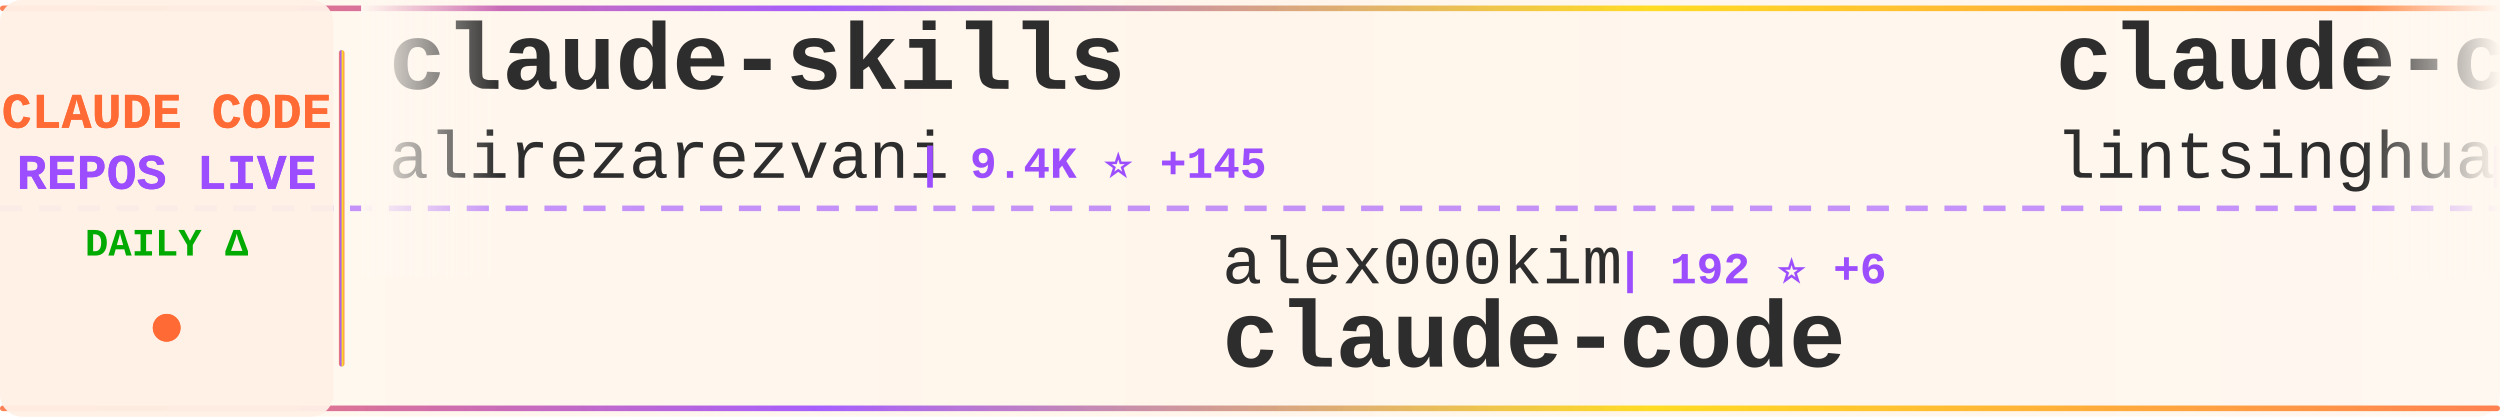
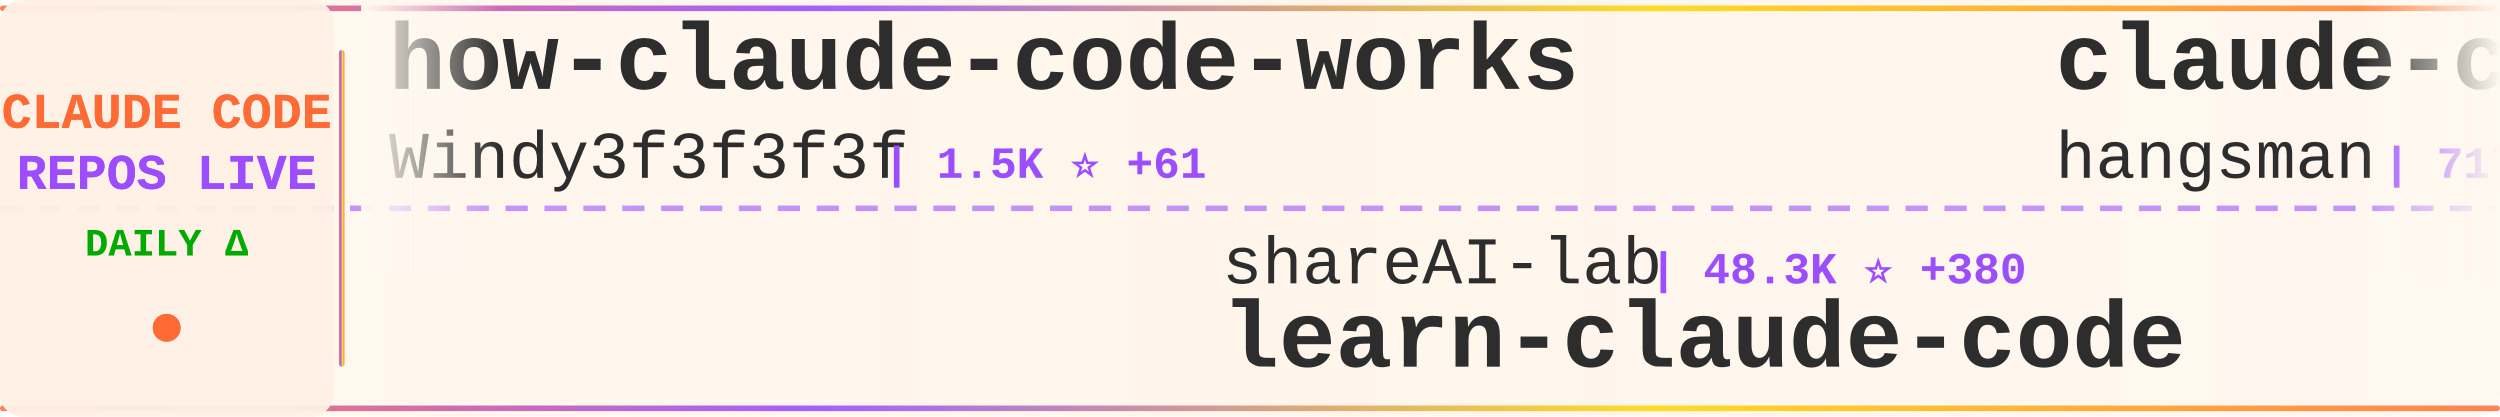
<svg xmlns="http://www.w3.org/2000/svg" width="900" height="150">
  <defs>
    <linearGradient id="tickerBg" x1="0%" y1="0%" x2="100%" y2="0%">
      <stop offset="0%" style="stop-color:#fff8f0;stop-opacity:0.98" />
      <stop offset="50%" style="stop-color:#fff5eb;stop-opacity:1" />
      <stop offset="100%" style="stop-color:#fff8f0;stop-opacity:0.98" />
    </linearGradient>
    <linearGradient id="borderGrad" x1="0%" y1="0%" x2="100%" y2="0%">
      <stop offset="0%" style="stop-color:#FF6B35;stop-opacity:0.85">
        <animate attributeName="stop-opacity" values="0.85;1;0.85" dur="2s" repeatCount="indefinite" />
      </stop>
      <stop offset="33%" style="stop-color:#9C4EFF;stop-opacity:0.9">
        <animate attributeName="stop-opacity" values="0.9;1;0.9" dur="2.2s" repeatCount="indefinite" />
      </stop>
      <stop offset="66%" style="stop-color:#FFD700;stop-opacity:0.85">
        <animate attributeName="stop-opacity" values="0.85;1;0.85" dur="1.8s" repeatCount="indefinite" />
      </stop>
      <stop offset="100%" style="stop-color:#FF6B35;stop-opacity:0.85">
        <animate attributeName="stop-opacity" values="0.85;1;0.85" dur="2s" repeatCount="indefinite" />
      </stop>
    </linearGradient>
    <filter id="textGlow">
      <feGaussianBlur stdDeviation="0.15" result="coloredBlur" />
      <feMerge>
        <feMergeNode in="coloredBlur" />
        <feMergeNode in="SourceGraphic" />
      </feMerge>
    </filter>
    <filter id="metricGlow">
      <feGaussianBlur stdDeviation="0.2" result="coloredBlur" />
      <feMerge>
        <feMergeNode in="coloredBlur" />
        <feMergeNode in="SourceGraphic" />
      </feMerge>
    </filter>
    <linearGradient id="leftFade" x1="0%" y1="0%" x2="100%" y2="0%">
      <stop offset="0%" style="stop-color:#fff8f0;stop-opacity:1" />
      <stop offset="100%" style="stop-color:#fff8f0;stop-opacity:0" />
    </linearGradient>
    <linearGradient id="rightFade" x1="0%" y1="0%" x2="100%" y2="0%">
      <stop offset="0%" style="stop-color:#fff8f0;stop-opacity:0" />
      <stop offset="100%" style="stop-color:#fff8f0;stop-opacity:1" />
    </linearGradient>
  </defs>
  <rect width="900" height="150" fill="url(#tickerBg)" rx="8" />
  <rect x="0" y="2" width="900" height="2" fill="url(#borderGrad)" rx="1" />
  <rect x="0" y="146" width="900" height="2" fill="url(#borderGrad)" rx="1" />
  <line x1="0" y1="75" x2="900" y2="75" stroke="#9C4EFF" stroke-width="2" stroke-dasharray="8 6" opacity="0.6" />
  <rect x="0" y="0" width="120" height="150" fill="#fff0e6" opacity="0.95" rx="8" />
  <text x="60" y="46" font-family="'Courier New', monospace" font-size="18" font-weight="bold" fill="#FF6B35" text-anchor="middle" filter="url(#textGlow)">
    CLAUDE CODE
  </text>
  <text x="60" y="68" font-family="'Courier New', monospace" font-size="18" font-weight="bold" fill="#9C4EFF" text-anchor="middle" filter="url(#textGlow)">
    REPOS LIVE
  </text>
  <text x="60" y="92" font-family="'Courier New', monospace" font-size="14" font-weight="bold" fill="#00aa00" text-anchor="middle">
    DAILY Δ
  </text>
  <circle cx="60" cy="118" r="5" fill="#FF6B35" filter="url(#metricGlow)">
    <animate attributeName="r" values="4;6;4" dur="1.5s" repeatCount="indefinite" />
    <animate attributeName="opacity" values="0.6;1;0.6" dur="1.5s" repeatCount="indefinite" />
  </circle>
  <rect x="122" y="18" width="2" height="114" fill="url(#borderGrad)" rx="1" />
  <clipPath id="tickerClip">
    <rect x="130" y="0" width="770" height="150" />
  </clipPath>
  <g clip-path="url(#tickerClip)">
    <g id="tickerItems">
      <animateTransform attributeName="transform" attributeType="XML" type="translate" from="0 0" to="-3000 0" dur="54s" repeatCount="indefinite" />
      <g transform="translate(0, 0)">
-         <text x="140" y="32" font-family="'Courier New', monospace" font-size="34" font-weight="bold" fill="#2d2d2d">claude-skills</text>
-         <text x="140" y="64" font-family="'Courier New', monospace" font-size="24" font-weight="normal" fill="#2d2d2d" opacity="1.0">alirezarezvani</text>
-         <text x="330" y="64" font-family="'Courier New', monospace" font-size="16" font-weight="bold" fill="#9C4EFF"> | 9.4K ⭐ +145</text>
+         <text x="140" y="32" font-family="'Courier New', monospace" font-size="34" font-weight="bold" fill="#2d2d2d">how-claude-code-works</text>
+         <text x="140" y="64" font-family="'Courier New', monospace" font-size="24" font-weight="normal" fill="#2d2d2d" opacity="1.0">Windy3f3f3f3f</text>
+         <text x="318" y="64" font-family="'Courier New', monospace" font-size="16" font-weight="bold" fill="#9C4EFF"> | 1.5K ⭐ +61</text>
      </g>
      <g transform="translate(300, 0)">
-         <text x="140" y="102" font-family="'Courier New', monospace" font-size="24" font-weight="normal" fill="#2d2d2d" opacity="1.0">alex000kim</text>
-         <text x="282" y="102" font-family="'Courier New', monospace" font-size="16" font-weight="bold" fill="#9C4EFF"> | 192 ⭐ +6</text>
-         <text x="140" y="132" font-family="'Courier New', monospace" font-size="34" font-weight="bold" fill="#2d2d2d">claude-code</text>
+         <text x="140" y="102" font-family="'Courier New', monospace" font-size="24" font-weight="normal" fill="#2d2d2d" opacity="1.0">shareAI-lab</text>
+         <text x="294" y="102" font-family="'Courier New', monospace" font-size="16" font-weight="bold" fill="#9C4EFF"> | 48.3K ⭐ +380</text>
+         <text x="140" y="132" font-family="'Courier New', monospace" font-size="34" font-weight="bold" fill="#2d2d2d">learn-claude-code</text>
      </g>
      <g transform="translate(600, 0)">
-         <text x="140" y="32" font-family="'Courier New', monospace" font-size="34" font-weight="bold" fill="#2d2d2d">claude-code-book</text>
-         <text x="140" y="64" font-family="'Courier New', monospace" font-size="24" font-weight="normal" fill="#2d2d2d" opacity="1.0">lintsinghua</text>
-         <text x="294" y="64" font-family="'Courier New', monospace" font-size="16" font-weight="bold" fill="#9C4EFF"> | 2.0K ⭐ +262</text>
+         <text x="140" y="32" font-family="'Courier New', monospace" font-size="34" font-weight="bold" fill="#2d2d2d">claude-code-source</text>
+         <text x="140" y="64" font-family="'Courier New', monospace" font-size="24" font-weight="normal" fill="#2d2d2d" opacity="1.0">hangsman</text>
+         <text x="258" y="64" font-family="'Courier New', monospace" font-size="16" font-weight="bold" fill="#9C4EFF"> | 717 ⭐ +6</text>
      </g>
      <g transform="translate(900, 0)">
-         <text x="140" y="102" font-family="'Courier New', monospace" font-size="24" font-weight="normal" fill="#2d2d2d" opacity="1.0">anthropics</text>
-         <text x="282" y="102" font-family="'Courier New', monospace" font-size="16" font-weight="bold" fill="#9C4EFF"> | 4.1K ⭐ +4</text>
-         <text x="140" y="132" font-family="'Courier New', monospace" font-size="34" font-weight="bold" fill="#2d2d2d">claude-code-security-rev...</text>
+         <text x="140" y="102" font-family="'Courier New', monospace" font-size="24" font-weight="normal" fill="#2d2d2d" opacity="1.0">Yeachan-Heo</text>
+         <text x="294" y="102" font-family="'Courier New', monospace" font-size="16" font-weight="bold" fill="#9C4EFF"> | 24.0K ⭐ +709</text>
+         <text x="140" y="132" font-family="'Courier New', monospace" font-size="34" font-weight="bold" fill="#2d2d2d">oh-my-claudecode</text>
      </g>
      <g transform="translate(1200, 0)">
-         <text x="140" y="32" font-family="'Courier New', monospace" font-size="34" font-weight="bold" fill="#2d2d2d">claude-task-master</text>
-         <text x="140" y="64" font-family="'Courier New', monospace" font-size="24" font-weight="normal" fill="#2d2d2d" opacity="1.0">eyaltoledano</text>
-         <text x="306" y="64" font-family="'Courier New', monospace" font-size="16" font-weight="bold" fill="#9C4EFF"> | 26.4K ⭐ +11</text>
+         <text x="140" y="32" font-family="'Courier New', monospace" font-size="34" font-weight="bold" fill="#2d2d2d">Claude-Code-Source-Study</text>
+         <text x="140" y="64" font-family="'Courier New', monospace" font-size="24" font-weight="normal" fill="#2d2d2d" opacity="1.0">luyao618</text>
+         <text x="258" y="64" font-family="'Courier New', monospace" font-size="16" font-weight="bold" fill="#9C4EFF"> | 894 ⭐ +58</text>
      </g>
      <g transform="translate(1500, 0)">
-         <text x="140" y="102" font-family="'Courier New', monospace" font-size="24" font-weight="normal" fill="#2d2d2d" opacity="1.0">Donchitos</text>
-         <text x="270" y="102" font-family="'Courier New', monospace" font-size="16" font-weight="bold" fill="#9C4EFF"> | 8.1K ⭐ +63</text>
-         <text x="140" y="132" font-family="'Courier New', monospace" font-size="34" font-weight="bold" fill="#2d2d2d">Claude-Code-Game-Studios</text>
+         <text x="140" y="102" font-family="'Courier New', monospace" font-size="24" font-weight="normal" fill="#2d2d2d" opacity="1.0">repowise-dev</text>
+         <text x="306" y="102" font-family="'Courier New', monospace" font-size="16" font-weight="bold" fill="#9C4EFF"> | 731 ⭐ +72</text>
+         <text x="140" y="132" font-family="'Courier New', monospace" font-size="34" font-weight="bold" fill="#2d2d2d">claude-code-prompts</text>
      </g>
      <g transform="translate(1800, 0)">
-         <text x="140" y="32" font-family="'Courier New', monospace" font-size="34" font-weight="bold" fill="#2d2d2d">free-claude-code</text>
-         <text x="140" y="64" font-family="'Courier New', monospace" font-size="24" font-weight="normal" fill="#2d2d2d" opacity="1.0">Alishahryar1</text>
-         <text x="306" y="64" font-family="'Courier New', monospace" font-size="16" font-weight="bold" fill="#9C4EFF"> | 1.6K ⭐ +98</text>
+         <text x="140" y="32" font-family="'Courier New', monospace" font-size="34" font-weight="bold" fill="#2d2d2d">claude-code-infrastructu...</text>
+         <text x="140" y="64" font-family="'Courier New', monospace" font-size="24" font-weight="normal" fill="#2d2d2d" opacity="1.0">diet103</text>
+         <text x="246" y="64" font-family="'Courier New', monospace" font-size="16" font-weight="bold" fill="#9C4EFF"> | 9.4K ⭐ +8</text>
      </g>
      <g transform="translate(2100, 0)">
-         <text x="140" y="102" font-family="'Courier New', monospace" font-size="24" font-weight="normal" fill="#2d2d2d" opacity="1.0">777genius</text>
-         <text x="270" y="102" font-family="'Courier New', monospace" font-size="16" font-weight="bold" fill="#9C4EFF"> | 871 ⭐ +12</text>
-         <text x="140" y="132" font-family="'Courier New', monospace" font-size="34" font-weight="bold" fill="#2d2d2d">claude-code-source-code</text>
+         <text x="140" y="102" font-family="'Courier New', monospace" font-size="24" font-weight="normal" fill="#2d2d2d" opacity="1.0">siteboon</text>
+         <text x="258" y="102" font-family="'Courier New', monospace" font-size="16" font-weight="bold" fill="#9C4EFF"> | 9.5K ⭐ +47</text>
+         <text x="140" y="132" font-family="'Courier New', monospace" font-size="34" font-weight="bold" fill="#2d2d2d">claudecodeui</text>
      </g>
      <g transform="translate(2400, 0)">
-         <text x="140" y="32" font-family="'Courier New', monospace" font-size="34" font-weight="bold" fill="#2d2d2d">claude-code-proxy</text>
-         <text x="140" y="64" font-family="'Courier New', monospace" font-size="24" font-weight="normal" fill="#2d2d2d" opacity="1.0">fuergaosi233</text>
-         <text x="306" y="64" font-family="'Courier New', monospace" font-size="16" font-weight="bold" fill="#9C4EFF"> | 2.3K ⭐ +9</text>
+         <text x="140" y="32" font-family="'Courier New', monospace" font-size="34" font-weight="bold" fill="#2d2d2d">claude-code-guide</text>
+         <text x="140" y="64" font-family="'Courier New', monospace" font-size="24" font-weight="normal" fill="#2d2d2d" opacity="1.0">zebbern</text>
+         <text x="246" y="64" font-family="'Courier New', monospace" font-size="16" font-weight="bold" fill="#9C4EFF"> | 3.8K ⭐ +38</text>
      </g>
      <g transform="translate(2700, 0)">
-         <text x="140" y="102" font-family="'Courier New', monospace" font-size="24" font-weight="normal" fill="#2d2d2d" opacity="1.0">rohitg00</text>
-         <text x="258" y="102" font-family="'Courier New', monospace" font-size="16" font-weight="bold" fill="#9C4EFF"> | 1.1K ⭐ +27</text>
-         <text x="140" y="132" font-family="'Courier New', monospace" font-size="34" font-weight="bold" fill="#2d2d2d">awesome-claude-code-tool...</text>
+         <text x="140" y="102" font-family="'Courier New', monospace" font-size="24" font-weight="normal" fill="#2d2d2d" opacity="1.0">Piebald-AI</text>
+         <text x="282" y="102" font-family="'Courier New', monospace" font-size="16" font-weight="bold" fill="#9C4EFF"> | 8.3K ⭐ +56</text>
+         <text x="140" y="132" font-family="'Courier New', monospace" font-size="34" font-weight="bold" fill="#2d2d2d">claude-code-system-promp...</text>
      </g>
      <g transform="translate(3000, 0)">
-         <text x="140" y="32" font-family="'Courier New', monospace" font-size="34" font-weight="bold" fill="#2d2d2d">claude-skills</text>
-         <text x="140" y="64" font-family="'Courier New', monospace" font-size="24" font-weight="normal" fill="#2d2d2d" opacity="1.0">alirezarezvani</text>
-         <text x="330" y="64" font-family="'Courier New', monospace" font-size="16" font-weight="bold" fill="#9C4EFF"> | 9.4K ⭐ +145</text>
+         <text x="140" y="32" font-family="'Courier New', monospace" font-size="34" font-weight="bold" fill="#2d2d2d">how-claude-code-works</text>
+         <text x="140" y="64" font-family="'Courier New', monospace" font-size="24" font-weight="normal" fill="#2d2d2d" opacity="1.0">Windy3f3f3f3f</text>
+         <text x="318" y="64" font-family="'Courier New', monospace" font-size="16" font-weight="bold" fill="#9C4EFF"> | 1.5K ⭐ +61</text>
      </g>
      <g transform="translate(3300, 0)">
-         <text x="140" y="102" font-family="'Courier New', monospace" font-size="24" font-weight="normal" fill="#2d2d2d" opacity="1.0">alex000kim</text>
-         <text x="282" y="102" font-family="'Courier New', monospace" font-size="16" font-weight="bold" fill="#9C4EFF"> | 192 ⭐ +6</text>
-         <text x="140" y="132" font-family="'Courier New', monospace" font-size="34" font-weight="bold" fill="#2d2d2d">claude-code</text>
+         <text x="140" y="102" font-family="'Courier New', monospace" font-size="24" font-weight="normal" fill="#2d2d2d" opacity="1.0">shareAI-lab</text>
+         <text x="294" y="102" font-family="'Courier New', monospace" font-size="16" font-weight="bold" fill="#9C4EFF"> | 48.3K ⭐ +380</text>
+         <text x="140" y="132" font-family="'Courier New', monospace" font-size="34" font-weight="bold" fill="#2d2d2d">learn-claude-code</text>
      </g>
      <g transform="translate(3600, 0)">
-         <text x="140" y="32" font-family="'Courier New', monospace" font-size="34" font-weight="bold" fill="#2d2d2d">claude-code-book</text>
-         <text x="140" y="64" font-family="'Courier New', monospace" font-size="24" font-weight="normal" fill="#2d2d2d" opacity="1.0">lintsinghua</text>
-         <text x="294" y="64" font-family="'Courier New', monospace" font-size="16" font-weight="bold" fill="#9C4EFF"> | 2.0K ⭐ +262</text>
+         <text x="140" y="32" font-family="'Courier New', monospace" font-size="34" font-weight="bold" fill="#2d2d2d">claude-code-source</text>
+         <text x="140" y="64" font-family="'Courier New', monospace" font-size="24" font-weight="normal" fill="#2d2d2d" opacity="1.0">hangsman</text>
+         <text x="258" y="64" font-family="'Courier New', monospace" font-size="16" font-weight="bold" fill="#9C4EFF"> | 717 ⭐ +6</text>
      </g>
      <g transform="translate(3900, 0)">
-         <text x="140" y="102" font-family="'Courier New', monospace" font-size="24" font-weight="normal" fill="#2d2d2d" opacity="1.0">anthropics</text>
-         <text x="282" y="102" font-family="'Courier New', monospace" font-size="16" font-weight="bold" fill="#9C4EFF"> | 4.1K ⭐ +4</text>
-         <text x="140" y="132" font-family="'Courier New', monospace" font-size="34" font-weight="bold" fill="#2d2d2d">claude-code-security-rev...</text>
+         <text x="140" y="102" font-family="'Courier New', monospace" font-size="24" font-weight="normal" fill="#2d2d2d" opacity="1.0">Yeachan-Heo</text>
+         <text x="294" y="102" font-family="'Courier New', monospace" font-size="16" font-weight="bold" fill="#9C4EFF"> | 24.0K ⭐ +709</text>
+         <text x="140" y="132" font-family="'Courier New', monospace" font-size="34" font-weight="bold" fill="#2d2d2d">oh-my-claudecode</text>
      </g>
    </g>
  </g>
  <rect x="130" y="0" width="50" height="100" fill="url(#leftFade)" />
  <rect x="850" y="0" width="50" height="100" fill="url(#rightFade)" />
</svg>
